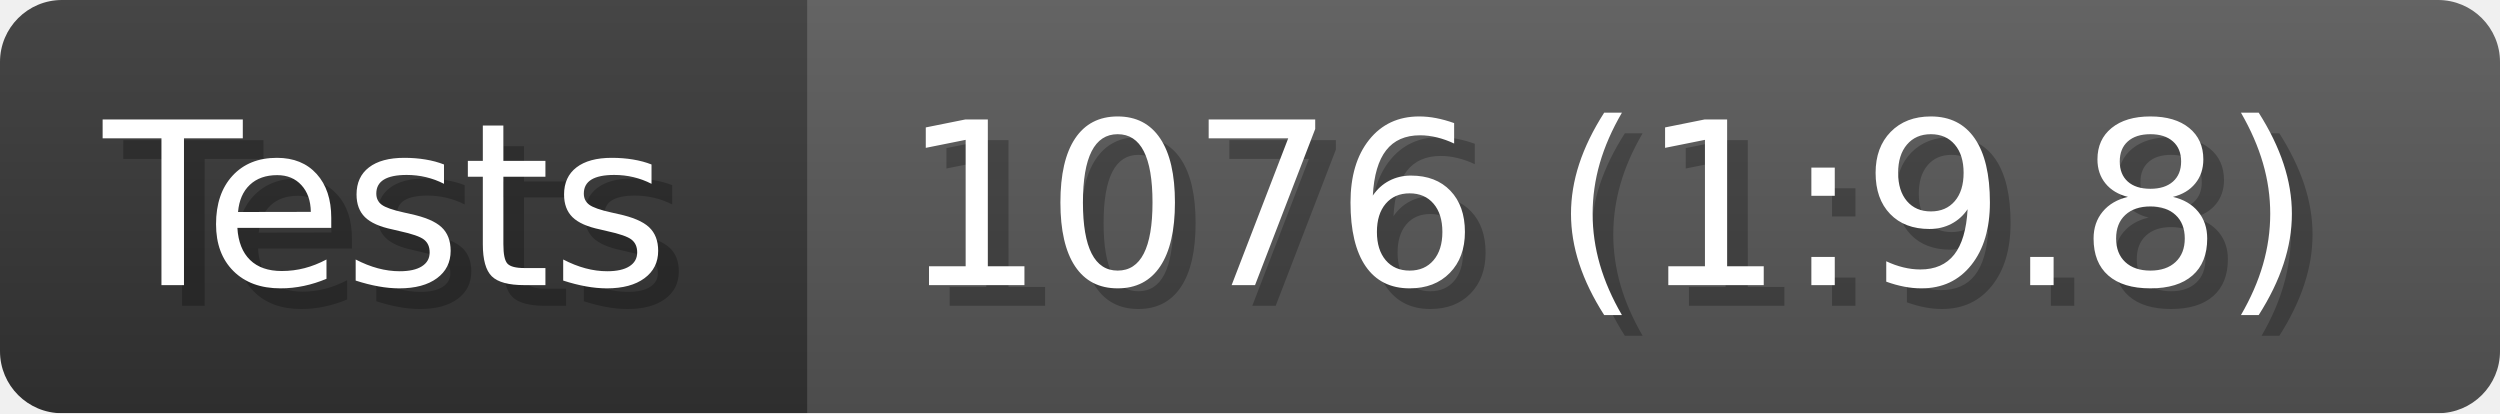
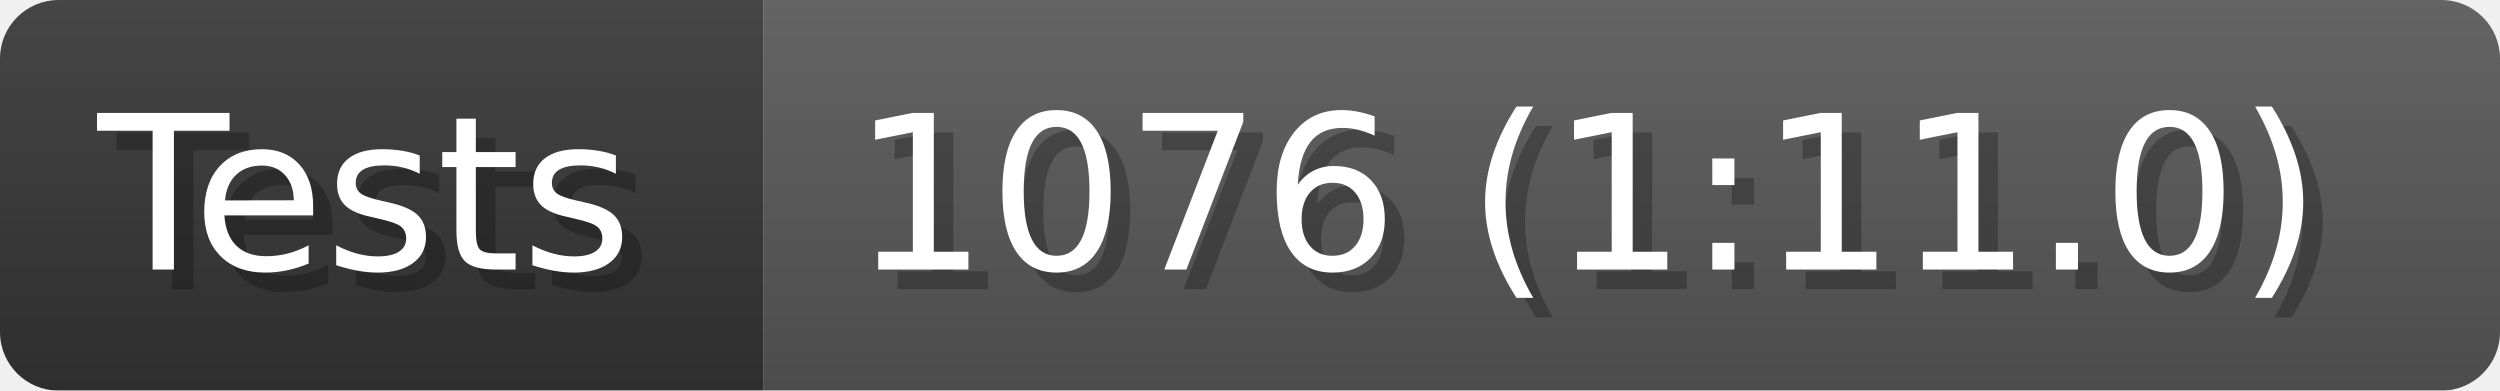
- <svg xmlns="http://www.w3.org/2000/svg" width="121" height="20" viewBox="0 0 1210 200" role="img" aria-label="Tests: 1076 (1:9.8)">
+ <svg xmlns="http://www.w3.org/2000/svg" width="128" height="20" viewBox="0 0 1280 200" role="img" aria-label="Tests: 1076 (1:11.0)">
  <linearGradient id="a" x2="0" y2="100%">
    <stop offset="0" stop-opacity=".1" stop-color="#EEE" />
    <stop offset="1" stop-opacity=".1" />
  </linearGradient>
  <mask id="m">
-     <rect width="1210" height="200" rx="30" fill="#FFF" />
+     <rect width="1280" height="200" rx="30" fill="#FFF" />
  </mask>
  <g mask="url(#m)">
    <rect width="391" height="200" fill="#333" />
-     <rect width="819" height="200" fill="#555" x="391" />
-     <rect width="1210" height="200" fill="url(#a)" />
+     <rect width="889" height="200" fill="#555" x="391" />
+     <rect width="1280" height="200" fill="url(#a)" />
  </g>
  <g aria-hidden="true" fill="#fff" text-anchor="start" font-family="Verdana,DejaVu Sans,sans-serif" font-size="110">
    <text x="60" y="148" textLength="291" fill="#000" opacity="0.25">Tests</text>
    <text x="50" y="138" textLength="291">Tests</text>
-     <text x="446" y="148" textLength="719" fill="#000" opacity="0.25">1076 (1:9.8)</text>
-     <text x="436" y="138" textLength="719">1076 (1:9.8)</text>
+     <text x="446" y="148" textLength="789" fill="#000" opacity="0.25">1076 (1:11.0)</text>
+     <text x="436" y="138" textLength="789">1076 (1:11.0)</text>
  </g>
</svg>
